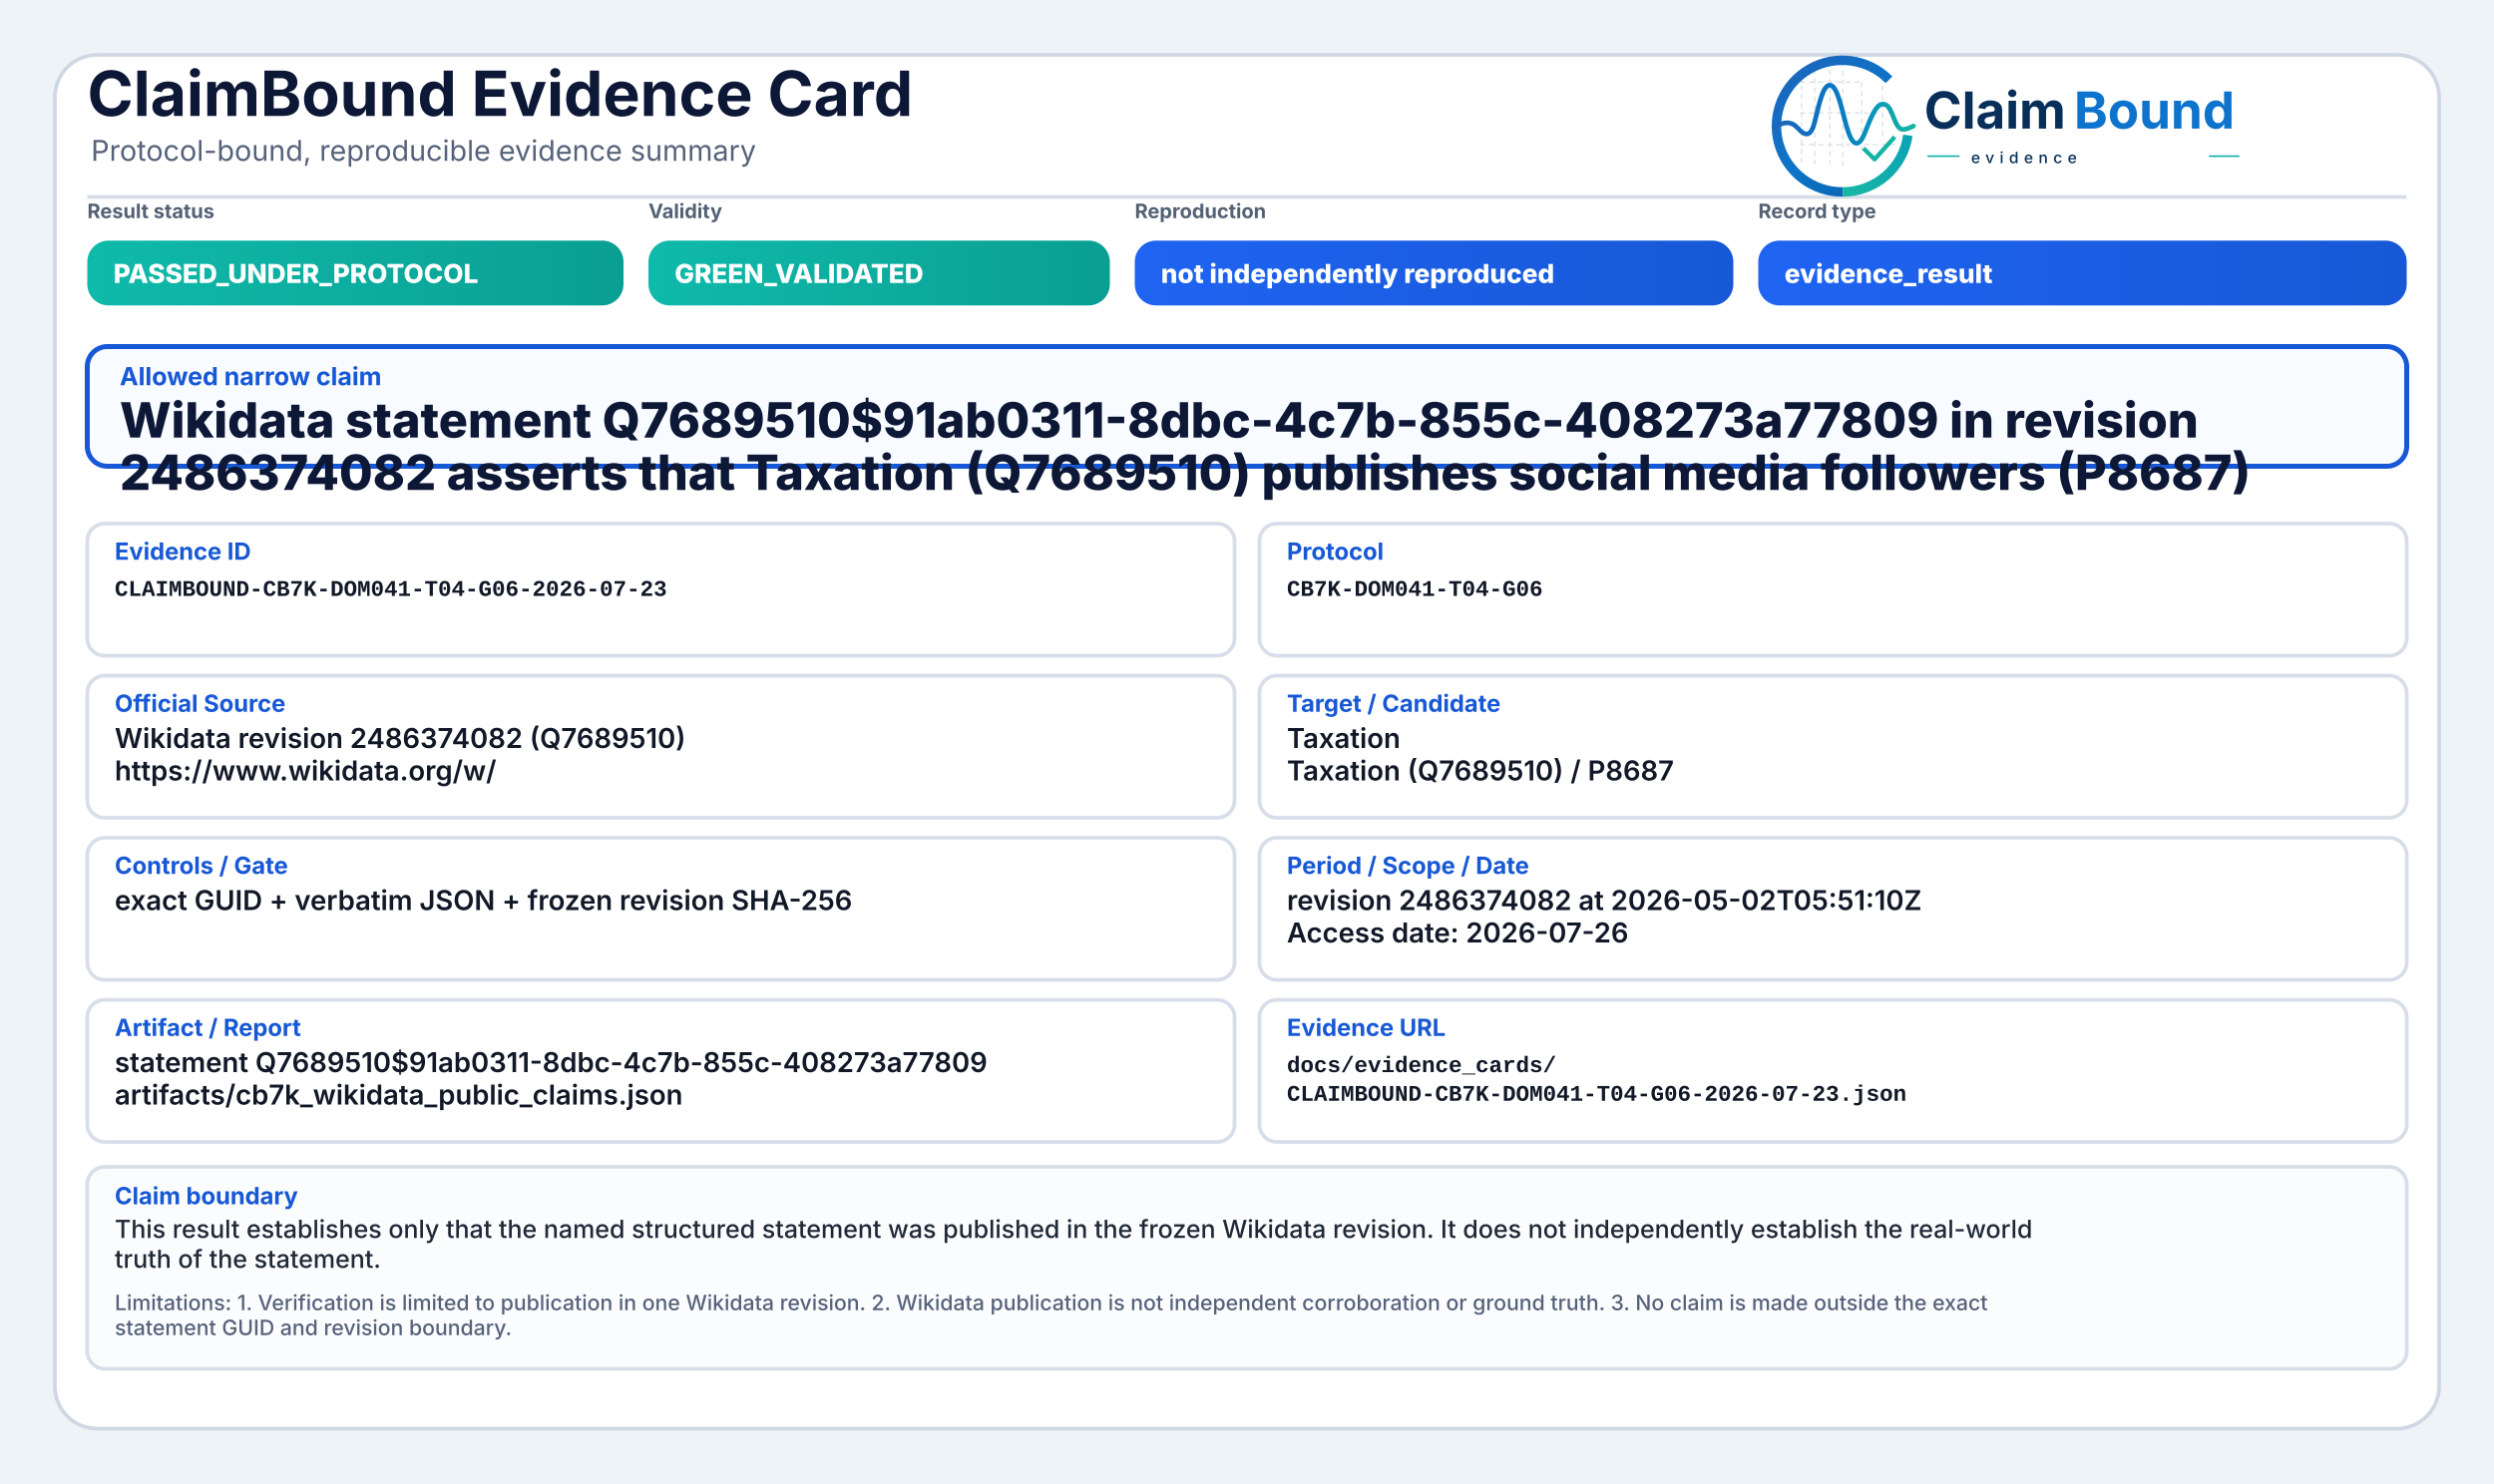
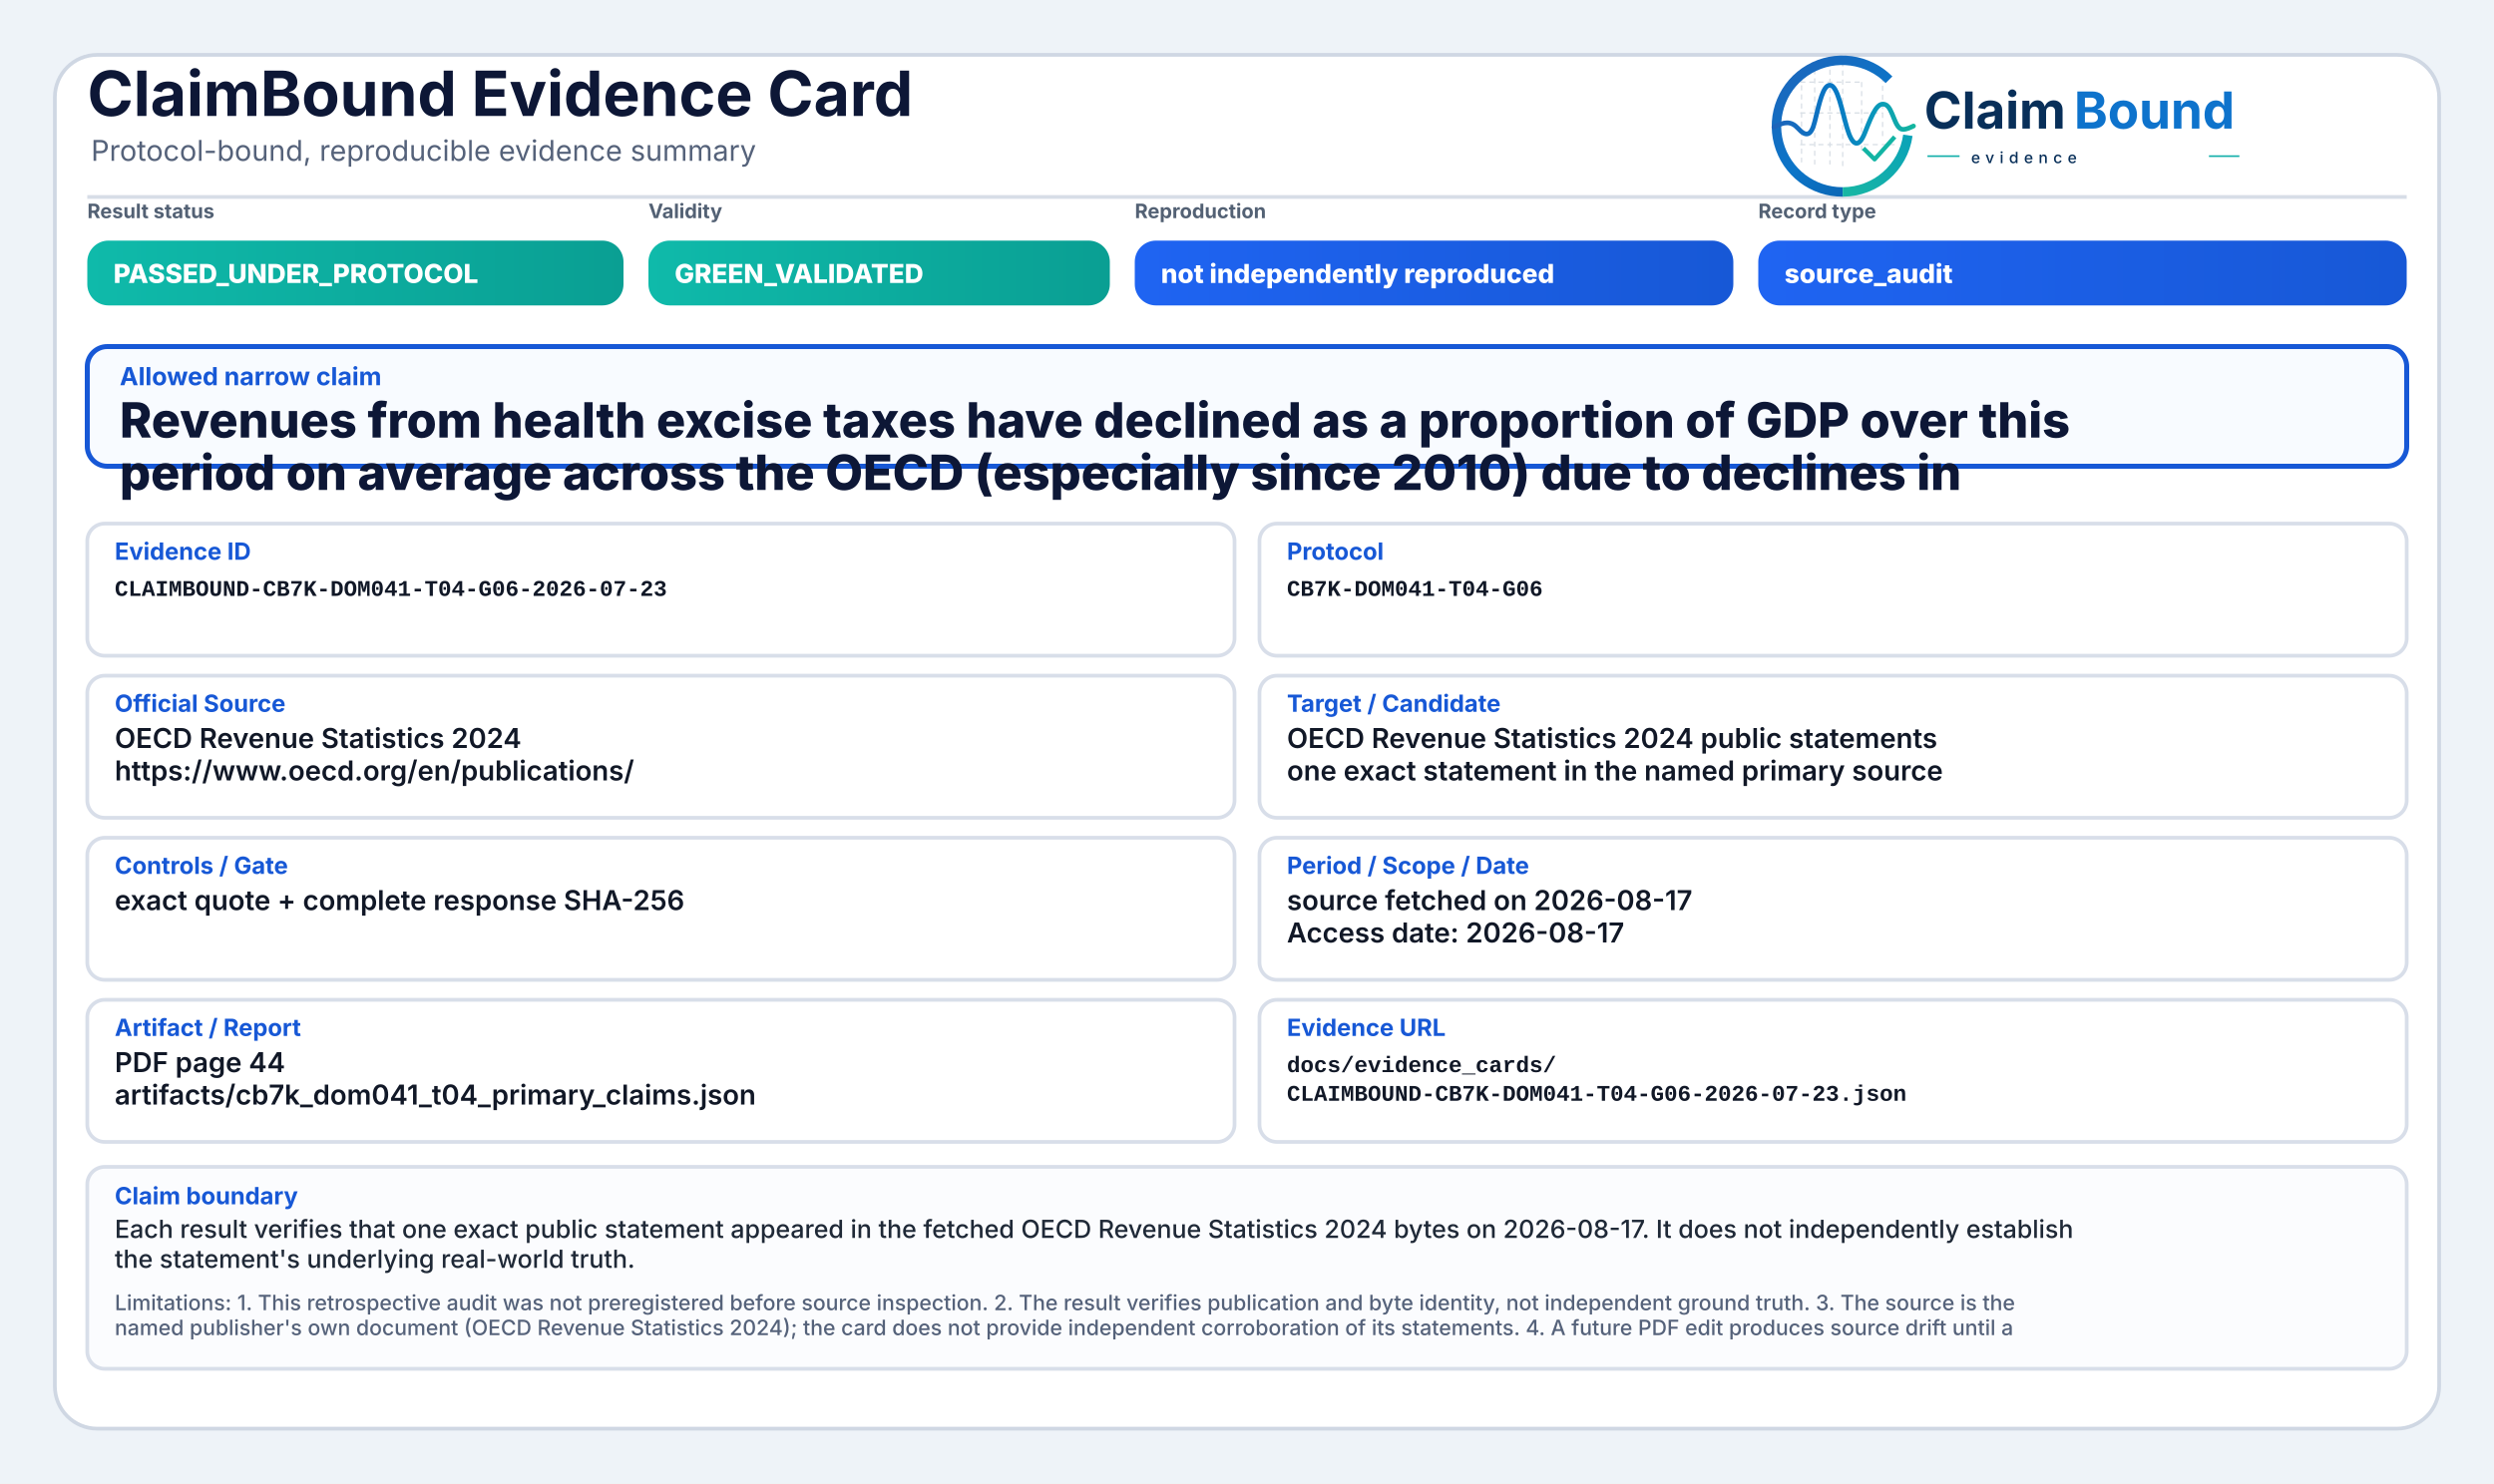
<svg xmlns="http://www.w3.org/2000/svg" width="2000" height="1190" viewBox="0 0 2000 1190" role="img" aria-label="ClaimBound Evidence Card">
  <defs>
    <linearGradient id="greenGrad" x1="0" y1="0" x2="1" y2="0">
      <stop offset="0%" stop-color="#0fbaaa" />
      <stop offset="100%" stop-color="#0a9f93" />
    </linearGradient>
    <linearGradient id="yellowGrad" x1="0" y1="0" x2="1" y2="0">
      <stop offset="0%" stop-color="#fbbf24" />
      <stop offset="100%" stop-color="#d97706" />
    </linearGradient>
    <linearGradient id="amberGrad" x1="0" y1="0" x2="1" y2="0">
      <stop offset="0%" stop-color="#f97316" />
      <stop offset="100%" stop-color="#c2410c" />
    </linearGradient>
    <linearGradient id="redGrad" x1="0" y1="0" x2="1" y2="0">
      <stop offset="0%" stop-color="#ef4444" />
      <stop offset="100%" stop-color="#b91c1c" />
    </linearGradient>
    <linearGradient id="grayGrad" x1="0" y1="0" x2="1" y2="0">
      <stop offset="0%" stop-color="#64748b" />
      <stop offset="100%" stop-color="#475569" />
    </linearGradient>
    <linearGradient id="blueGrad" x1="0" y1="0" x2="1" y2="0">
      <stop offset="0%" stop-color="#1f64f2" />
      <stop offset="100%" stop-color="#1758d6" />
    </linearGradient>
    <linearGradient id="logoRingBlue" x1="73" y1="453" x2="348" y2="793" gradientUnits="userSpaceOnUse">
      <stop offset="0" stop-color="#1E64BA" />
      <stop offset="0.55" stop-color="#0C75C8" />
      <stop offset="1" stop-color="#0A5FAB" />
    </linearGradient>
    <linearGradient id="logoRingTeal" x1="221" y1="792" x2="403" y2="594" gradientUnits="userSpaceOnUse">
      <stop offset="0" stop-color="#18B7A3" />
      <stop offset="1" stop-color="#089EBC" />
    </linearGradient>
    <linearGradient id="logoSignalGradient" x1="61" y1="628" x2="404" y2="628" gradientUnits="userSpaceOnUse">
      <stop offset="0" stop-color="#1E64BA" />
      <stop offset="0.43" stop-color="#0877C4" />
      <stop offset="0.72" stop-color="#0A97BB" />
      <stop offset="1" stop-color="#14B69E" />
    </linearGradient>
  </defs>
  <rect x="0" y="0" width="2000" height="1190" fill="#eef3f8" />
  <rect x="44" y="44" width="1912" height="1102" rx="34" fill="#ffffff" stroke="#cfd7e3" stroke-width="3" />
  <path d="M70 158 H1930" stroke="#d7dde7" stroke-width="3" />
  <text x="70" y="93" font-family="Inter, Segoe UI, Arial, sans-serif" font-size="50" font-weight="750" fill="#0d1736">ClaimBound Evidence Card</text>
  <text x="73" y="129" font-family="Inter, Segoe UI, Arial, sans-serif" font-size="23" font-weight="400" fill="#55627a">Protocol-bound, reproducible evidence summary</text>
  <g aria-label="ClaimBound evidence logo" transform="translate(1415,52) scale(0.33) translate(-40,-478)">
    <g stroke-linecap="butt" stroke-linejoin="round">
      <g stroke="#CBD3DC" stroke-width="3.2" stroke-linecap="round" stroke-dasharray="10 12" opacity="0.72">
        <path d="M130 507V714" />
        <path d="M162 490V719" />
        <path d="M199 491V719" />
        <path d="M230 471V726" />
        <path d="M276 521V690" />
        <path d="M327 508V650" />
        <path d="M128 520H277" />
        <path d="M128 595H327" />
        <path d="M128 672H355" />
      </g>
      <path d="M342.6 514.3A160 160 0 1 0 230 787" fill="none" stroke="url(#logoRingBlue)" stroke-width="23" />
      <path d="M230 787A160 160 0 0 0 388.4 649.3" fill="none" stroke="url(#logoRingTeal)" stroke-width="23" />
      <path d="M63 629.5C87 616.4 104.3 613.6 121.2 632.2C140.7 653.8 153.4 651.6 162.1 616.2C173.8 568.5 182.5 527.5 198.9 527.5C217.5 527.5 228.4 590.6 240.3 630.8C253.4 675.4 268.6 682.8 284.6 641.5C303.5 592.9 315.2 567.6 333.7 574.7C352.6 582 355.7 635.1 376.6 634.9C386.2 634.8 394 630.4 402 626.8" fill="none" stroke="url(#logoSignalGradient)" stroke-width="11.5" stroke-linecap="round" />
      <path d="M284 684.5L307.5 707.7L353 657" fill="none" stroke="#12B4A4" stroke-width="10.5" stroke-linecap="square" />
    </g>
    <text x="428" y="633" font-family="Inter, Segoe UI, Arial, sans-serif" font-size="124" font-weight="750" fill="#082F59" text-rendering="geometricPrecision">Claim</text>
    <text x="792" y="633" font-family="Inter, Segoe UI, Arial, sans-serif" font-size="124" font-weight="750" fill="#0E73CC" text-rendering="geometricPrecision">Bound</text>
    <line x1="436" y1="700" x2="514" y2="700" stroke="#11AFA9" stroke-width="4" />
    <text x="542" y="717" font-family="Inter, Segoe UI, Arial, sans-serif" font-size="38" font-weight="500" letter-spacing="13" fill="#082F59">evidence</text>
    <line x1="1120" y1="700" x2="1194" y2="700" stroke="#11AFA9" stroke-width="4" />
  </g>
  <text x="70" y="175" font-family="Inter, Segoe UI, Arial, sans-serif" font-size="16" font-weight="650" fill="#536174">Result status</text>
  <rect x="70" y="193" width="430" height="52" rx="17" fill="url(#greenGrad)" />
  <text x="91" y="227" font-family="Inter, Segoe UI, Arial, sans-serif" font-size="21" font-weight="800" fill="#ffffff">PASSED_UNDER_PROTOCOL</text>
  <text x="520" y="175" font-family="Inter, Segoe UI, Arial, sans-serif" font-size="16" font-weight="650" fill="#536174">Validity</text>
  <rect x="520" y="193" width="370" height="52" rx="17" fill="url(#greenGrad)" />
  <text x="541" y="227" font-family="Inter, Segoe UI, Arial, sans-serif" font-size="21" font-weight="800" fill="#ffffff">GREEN_VALIDATED</text>
  <text x="910" y="175" font-family="Inter, Segoe UI, Arial, sans-serif" font-size="16" font-weight="650" fill="#536174">Reproduction</text>
  <rect x="910" y="193" width="480" height="52" rx="17" fill="url(#blueGrad)" />
  <text x="931" y="227" font-family="Inter, Segoe UI, Arial, sans-serif" font-size="21" font-weight="800" fill="#ffffff">not independently reproduced</text>
  <text x="1410" y="175" font-family="Inter, Segoe UI, Arial, sans-serif" font-size="16" font-weight="650" fill="#536174">Record type</text>
  <rect x="1410" y="193" width="520" height="52" rx="17" fill="url(#blueGrad)" />
-   <text x="1431" y="227" font-family="Inter, Segoe UI, Arial, sans-serif" font-size="21" font-weight="800" fill="#ffffff">evidence_result</text>
+   <text x="1431" y="227" font-family="Inter, Segoe UI, Arial, sans-serif" font-size="21" font-weight="800" fill="#ffffff">source_audit</text>
  <rect x="70" y="278" width="1860" height="96" rx="16" fill="#f8fbff" stroke="#1758d6" stroke-width="4" />
  <text x="96" y="309" font-family="Inter, Segoe UI, Arial, sans-serif" font-size="20" font-weight="750" fill="#1758d6">Allowed narrow claim</text>
-   <text x="96" y="351" font-family="Inter, Segoe UI, Arial, sans-serif" font-size="39" font-weight="800" fill="#0d1736">Wikidata statement Q7689510$91ab0311-8dbc-4c7b-855c-408273a77809 in revision</text>
-   <text x="96" y="393" font-family="Inter, Segoe UI, Arial, sans-serif" font-size="39" font-weight="800" fill="#0d1736">2486374082 asserts that Taxation (Q7689510) publishes social media followers (P8687)</text>
+   <text x="96" y="351" font-family="Inter, Segoe UI, Arial, sans-serif" font-size="39" font-weight="800" fill="#0d1736">Revenues from health excise taxes have declined as a proportion of GDP over this</text>
+   <text x="96" y="393" font-family="Inter, Segoe UI, Arial, sans-serif" font-size="39" font-weight="800" fill="#0d1736">period on average across the OECD (especially since 2010) due to declines in</text>
  <rect x="70" y="420" width="920" height="106" rx="14" fill="#ffffff" stroke="#d8dee9" stroke-width="3" />
  <text x="92" y="449" font-family="Inter, Segoe UI, Arial, sans-serif" font-size="19" font-weight="750" fill="#1758d6">Evidence ID</text>
  <text x="92" y="478" font-family="SFMono-Regular, Consolas, Liberation Mono, monospace" font-size="18" font-weight="600" fill="#111827">CLAIMBOUND-CB7K-DOM041-T04-G06-2026-07-23</text>
  <rect x="1010" y="420" width="920" height="106" rx="14" fill="#ffffff" stroke="#d8dee9" stroke-width="3" />
  <text x="1032" y="449" font-family="Inter, Segoe UI, Arial, sans-serif" font-size="19" font-weight="750" fill="#1758d6">Protocol</text>
  <text x="1032" y="478" font-family="SFMono-Regular, Consolas, Liberation Mono, monospace" font-size="18" font-weight="600" fill="#111827">CB7K-DOM041-T04-G06</text>
  <rect x="70" y="542" width="920" height="114" rx="14" fill="#ffffff" stroke="#d8dee9" stroke-width="3" />
  <text x="92" y="571" font-family="Inter, Segoe UI, Arial, sans-serif" font-size="19" font-weight="750" fill="#1758d6">Official Source</text>
-   <text x="92" y="600" font-family="Inter, Segoe UI, Arial, sans-serif" font-size="22" font-weight="600" fill="#111827">Wikidata revision 2486374082 (Q7689510)</text>
-   <text x="92" y="626" font-family="Inter, Segoe UI, Arial, sans-serif" font-size="22" font-weight="600" fill="#111827">https://www.wikidata.org/w/</text>
+   <text x="92" y="600" font-family="Inter, Segoe UI, Arial, sans-serif" font-size="22" font-weight="600" fill="#111827">OECD Revenue Statistics 2024</text>
+   <text x="92" y="626" font-family="Inter, Segoe UI, Arial, sans-serif" font-size="22" font-weight="600" fill="#111827">https://www.oecd.org/en/publications/</text>
  <rect x="1010" y="542" width="920" height="114" rx="14" fill="#ffffff" stroke="#d8dee9" stroke-width="3" />
  <text x="1032" y="571" font-family="Inter, Segoe UI, Arial, sans-serif" font-size="19" font-weight="750" fill="#1758d6">Target / Candidate</text>
-   <text x="1032" y="600" font-family="Inter, Segoe UI, Arial, sans-serif" font-size="22" font-weight="600" fill="#111827">Taxation</text>
-   <text x="1032" y="626" font-family="Inter, Segoe UI, Arial, sans-serif" font-size="22" font-weight="600" fill="#111827">Taxation (Q7689510) / P8687</text>
+   <text x="1032" y="600" font-family="Inter, Segoe UI, Arial, sans-serif" font-size="22" font-weight="600" fill="#111827">OECD Revenue Statistics 2024 public statements</text>
+   <text x="1032" y="626" font-family="Inter, Segoe UI, Arial, sans-serif" font-size="22" font-weight="600" fill="#111827">one exact statement in the named primary source</text>
  <rect x="70" y="672" width="920" height="114" rx="14" fill="#ffffff" stroke="#d8dee9" stroke-width="3" />
  <text x="92" y="701" font-family="Inter, Segoe UI, Arial, sans-serif" font-size="19" font-weight="750" fill="#1758d6">Controls / Gate</text>
-   <text x="92" y="730" font-family="Inter, Segoe UI, Arial, sans-serif" font-size="22" font-weight="600" fill="#111827">exact GUID + verbatim JSON + frozen revision SHA-256</text>
+   <text x="92" y="730" font-family="Inter, Segoe UI, Arial, sans-serif" font-size="22" font-weight="600" fill="#111827">exact quote + complete response SHA-256</text>
  <rect x="1010" y="672" width="920" height="114" rx="14" fill="#ffffff" stroke="#d8dee9" stroke-width="3" />
  <text x="1032" y="701" font-family="Inter, Segoe UI, Arial, sans-serif" font-size="19" font-weight="750" fill="#1758d6">Period / Scope / Date</text>
-   <text x="1032" y="730" font-family="Inter, Segoe UI, Arial, sans-serif" font-size="22" font-weight="600" fill="#111827">revision 2486374082 at 2026-05-02T05:51:10Z</text>
-   <text x="1032" y="756" font-family="Inter, Segoe UI, Arial, sans-serif" font-size="22" font-weight="600" fill="#111827">Access date: 2026-07-26</text>
+   <text x="1032" y="730" font-family="Inter, Segoe UI, Arial, sans-serif" font-size="22" font-weight="600" fill="#111827">source fetched on 2026-08-17</text>
+   <text x="1032" y="756" font-family="Inter, Segoe UI, Arial, sans-serif" font-size="22" font-weight="600" fill="#111827">Access date: 2026-08-17</text>
  <rect x="70" y="802" width="920" height="114" rx="14" fill="#ffffff" stroke="#d8dee9" stroke-width="3" />
  <text x="92" y="831" font-family="Inter, Segoe UI, Arial, sans-serif" font-size="19" font-weight="750" fill="#1758d6">Artifact / Report</text>
-   <text x="92" y="860" font-family="Inter, Segoe UI, Arial, sans-serif" font-size="22" font-weight="600" fill="#111827">statement Q7689510$91ab0311-8dbc-4c7b-855c-408273a77809</text>
-   <text x="92" y="886" font-family="Inter, Segoe UI, Arial, sans-serif" font-size="22" font-weight="600" fill="#111827">artifacts/cb7k_wikidata_public_claims.json</text>
+   <text x="92" y="860" font-family="Inter, Segoe UI, Arial, sans-serif" font-size="22" font-weight="600" fill="#111827">PDF page 44</text>
+   <text x="92" y="886" font-family="Inter, Segoe UI, Arial, sans-serif" font-size="22" font-weight="600" fill="#111827">artifacts/cb7k_dom041_t04_primary_claims.json</text>
  <rect x="1010" y="802" width="920" height="114" rx="14" fill="#ffffff" stroke="#d8dee9" stroke-width="3" />
  <text x="1032" y="831" font-family="Inter, Segoe UI, Arial, sans-serif" font-size="19" font-weight="750" fill="#1758d6">Evidence URL</text>
  <text x="1032" y="860" font-family="SFMono-Regular, Consolas, Liberation Mono, monospace" font-size="18" font-weight="600" fill="#111827">docs/evidence_cards/</text>
  <text x="1032" y="883" font-family="SFMono-Regular, Consolas, Liberation Mono, monospace" font-size="18" font-weight="600" fill="#111827">CLAIMBOUND-CB7K-DOM041-T04-G06-2026-07-23.json</text>
  <rect x="70" y="936" width="1860" height="162" rx="14" fill="#fbfcfe" stroke="#d8dee9" stroke-width="3" />
  <text x="92" y="966" font-family="Inter, Segoe UI, Arial, sans-serif" font-size="19" font-weight="750" fill="#1758d6">Claim boundary</text>
-   <text x="92" y="993" font-family="Inter, Segoe UI, Arial, sans-serif" font-size="20" font-weight="500" fill="#1f2937">This result establishes only that the named structured statement was published in the frozen Wikidata revision. It does not independently establish the real-world</text>
-   <text x="92" y="1017" font-family="Inter, Segoe UI, Arial, sans-serif" font-size="20" font-weight="500" fill="#1f2937">truth of the statement.</text>
-   <text x="92" y="1051" font-family="Inter, Segoe UI, Arial, sans-serif" font-size="17" font-weight="500" fill="#55627a">Limitations: 1. Verification is limited to publication in one Wikidata revision. 2. Wikidata publication is not independent corroboration or ground truth. 3. No claim is made outside the exact</text>
-   <text x="92" y="1071" font-family="Inter, Segoe UI, Arial, sans-serif" font-size="17" font-weight="500" fill="#55627a">statement GUID and revision boundary.</text>
+   <text x="92" y="993" font-family="Inter, Segoe UI, Arial, sans-serif" font-size="20" font-weight="500" fill="#1f2937">Each result verifies that one exact public statement appeared in the fetched OECD Revenue Statistics 2024 bytes on 2026-08-17. It does not independently establish</text>
+   <text x="92" y="1017" font-family="Inter, Segoe UI, Arial, sans-serif" font-size="20" font-weight="500" fill="#1f2937">the statement's underlying real-world truth.</text>
+   <text x="92" y="1051" font-family="Inter, Segoe UI, Arial, sans-serif" font-size="17" font-weight="500" fill="#55627a">Limitations: 1. This retrospective audit was not preregistered before source inspection. 2. The result verifies publication and byte identity, not independent ground truth. 3. The source is the</text>
+   <text x="92" y="1071" font-family="Inter, Segoe UI, Arial, sans-serif" font-size="17" font-weight="500" fill="#55627a">named publisher's own document (OECD Revenue Statistics 2024); the card does not provide independent corroboration of its statements. 4. A future PDF edit produces source drift until a</text>
</svg>
